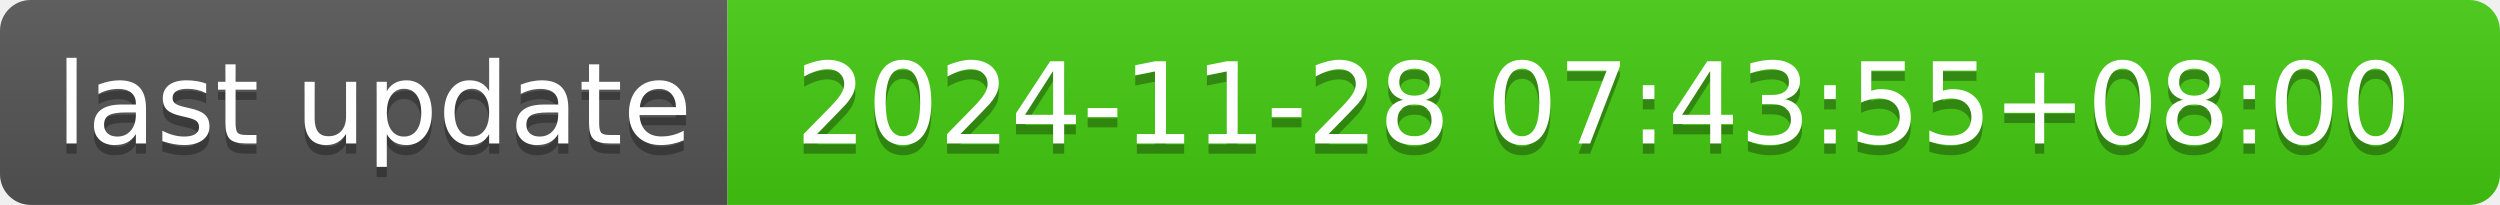
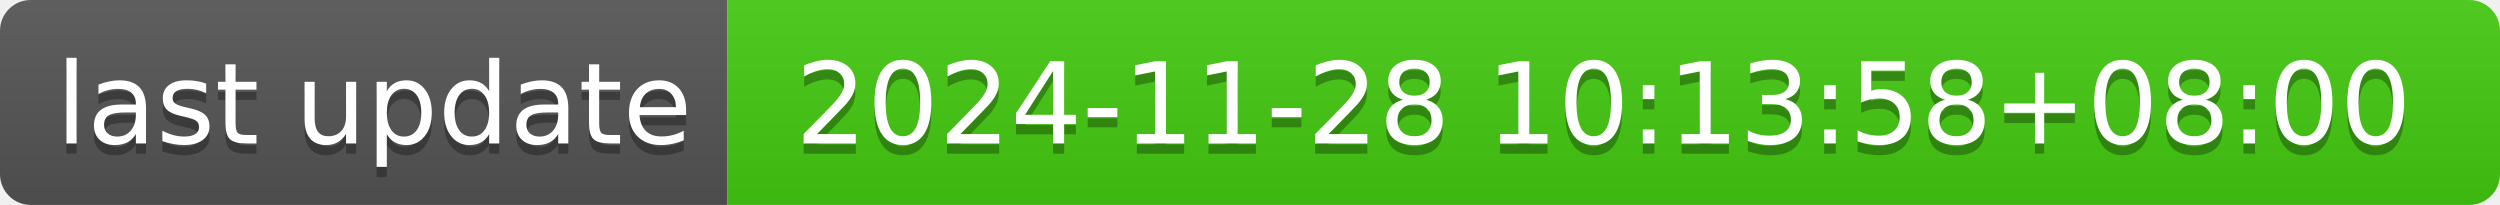
- <svg xmlns="http://www.w3.org/2000/svg" width="244" height="20" role="img" aria-label="last update: 2024-11-28 07:43:55+08:00">
+ <svg xmlns="http://www.w3.org/2000/svg" width="244" height="20" role="img" aria-label="last update: 2024-11-28 10:13:58+08:00">
  <linearGradient id="s" x2="0" y2="100%">
    <stop offset="0" stop-color="#bbb" stop-opacity=".1" />
    <stop offset="1" stop-opacity=".1" />
  </linearGradient>
  <clipPath id="r">
    <rect width="244" height="20" rx="3" fill="#fff" />
  </clipPath>
  <g clip-path="url(#r)">
    <rect width="71" height="20" fill="#555" />
    <rect x="71" width="173" height="20" fill="#4c1" />
    <rect width="244" height="20" fill="url(#s)" />
  </g>
  <g fill="#fff" text-anchor="middle" font-family="Verdana,Geneva,DejaVu Sans,sans-serif" text-rendering="geometricPrecision" font-size="110">
    <text aria-hidden="true" x="365" y="150" fill="#010101" fill-opacity=".3" transform="scale(.1)" textLength="610">last update</text>
    <text x="365" y="140" transform="scale(.1)" fill="#fff" textLength="610">last update</text>
-     <text aria-hidden="true" x="1565" y="150" fill="#010101" fill-opacity=".3" transform="scale(.1)" textLength="1630">2024-11-28 07:43:55+08:00</text>
-     <text x="1565" y="140" transform="scale(.1)" fill="#fff" textLength="1630">2024-11-28 07:43:55+08:00</text>
+     <text aria-hidden="true" x="1565" y="150" fill="#010101" fill-opacity=".3" transform="scale(.1)" textLength="1630">2024-11-28 10:13:58+08:00</text>
+     <text x="1565" y="140" transform="scale(.1)" fill="#fff" textLength="1630">2024-11-28 10:13:58+08:00</text>
  </g>
</svg>
